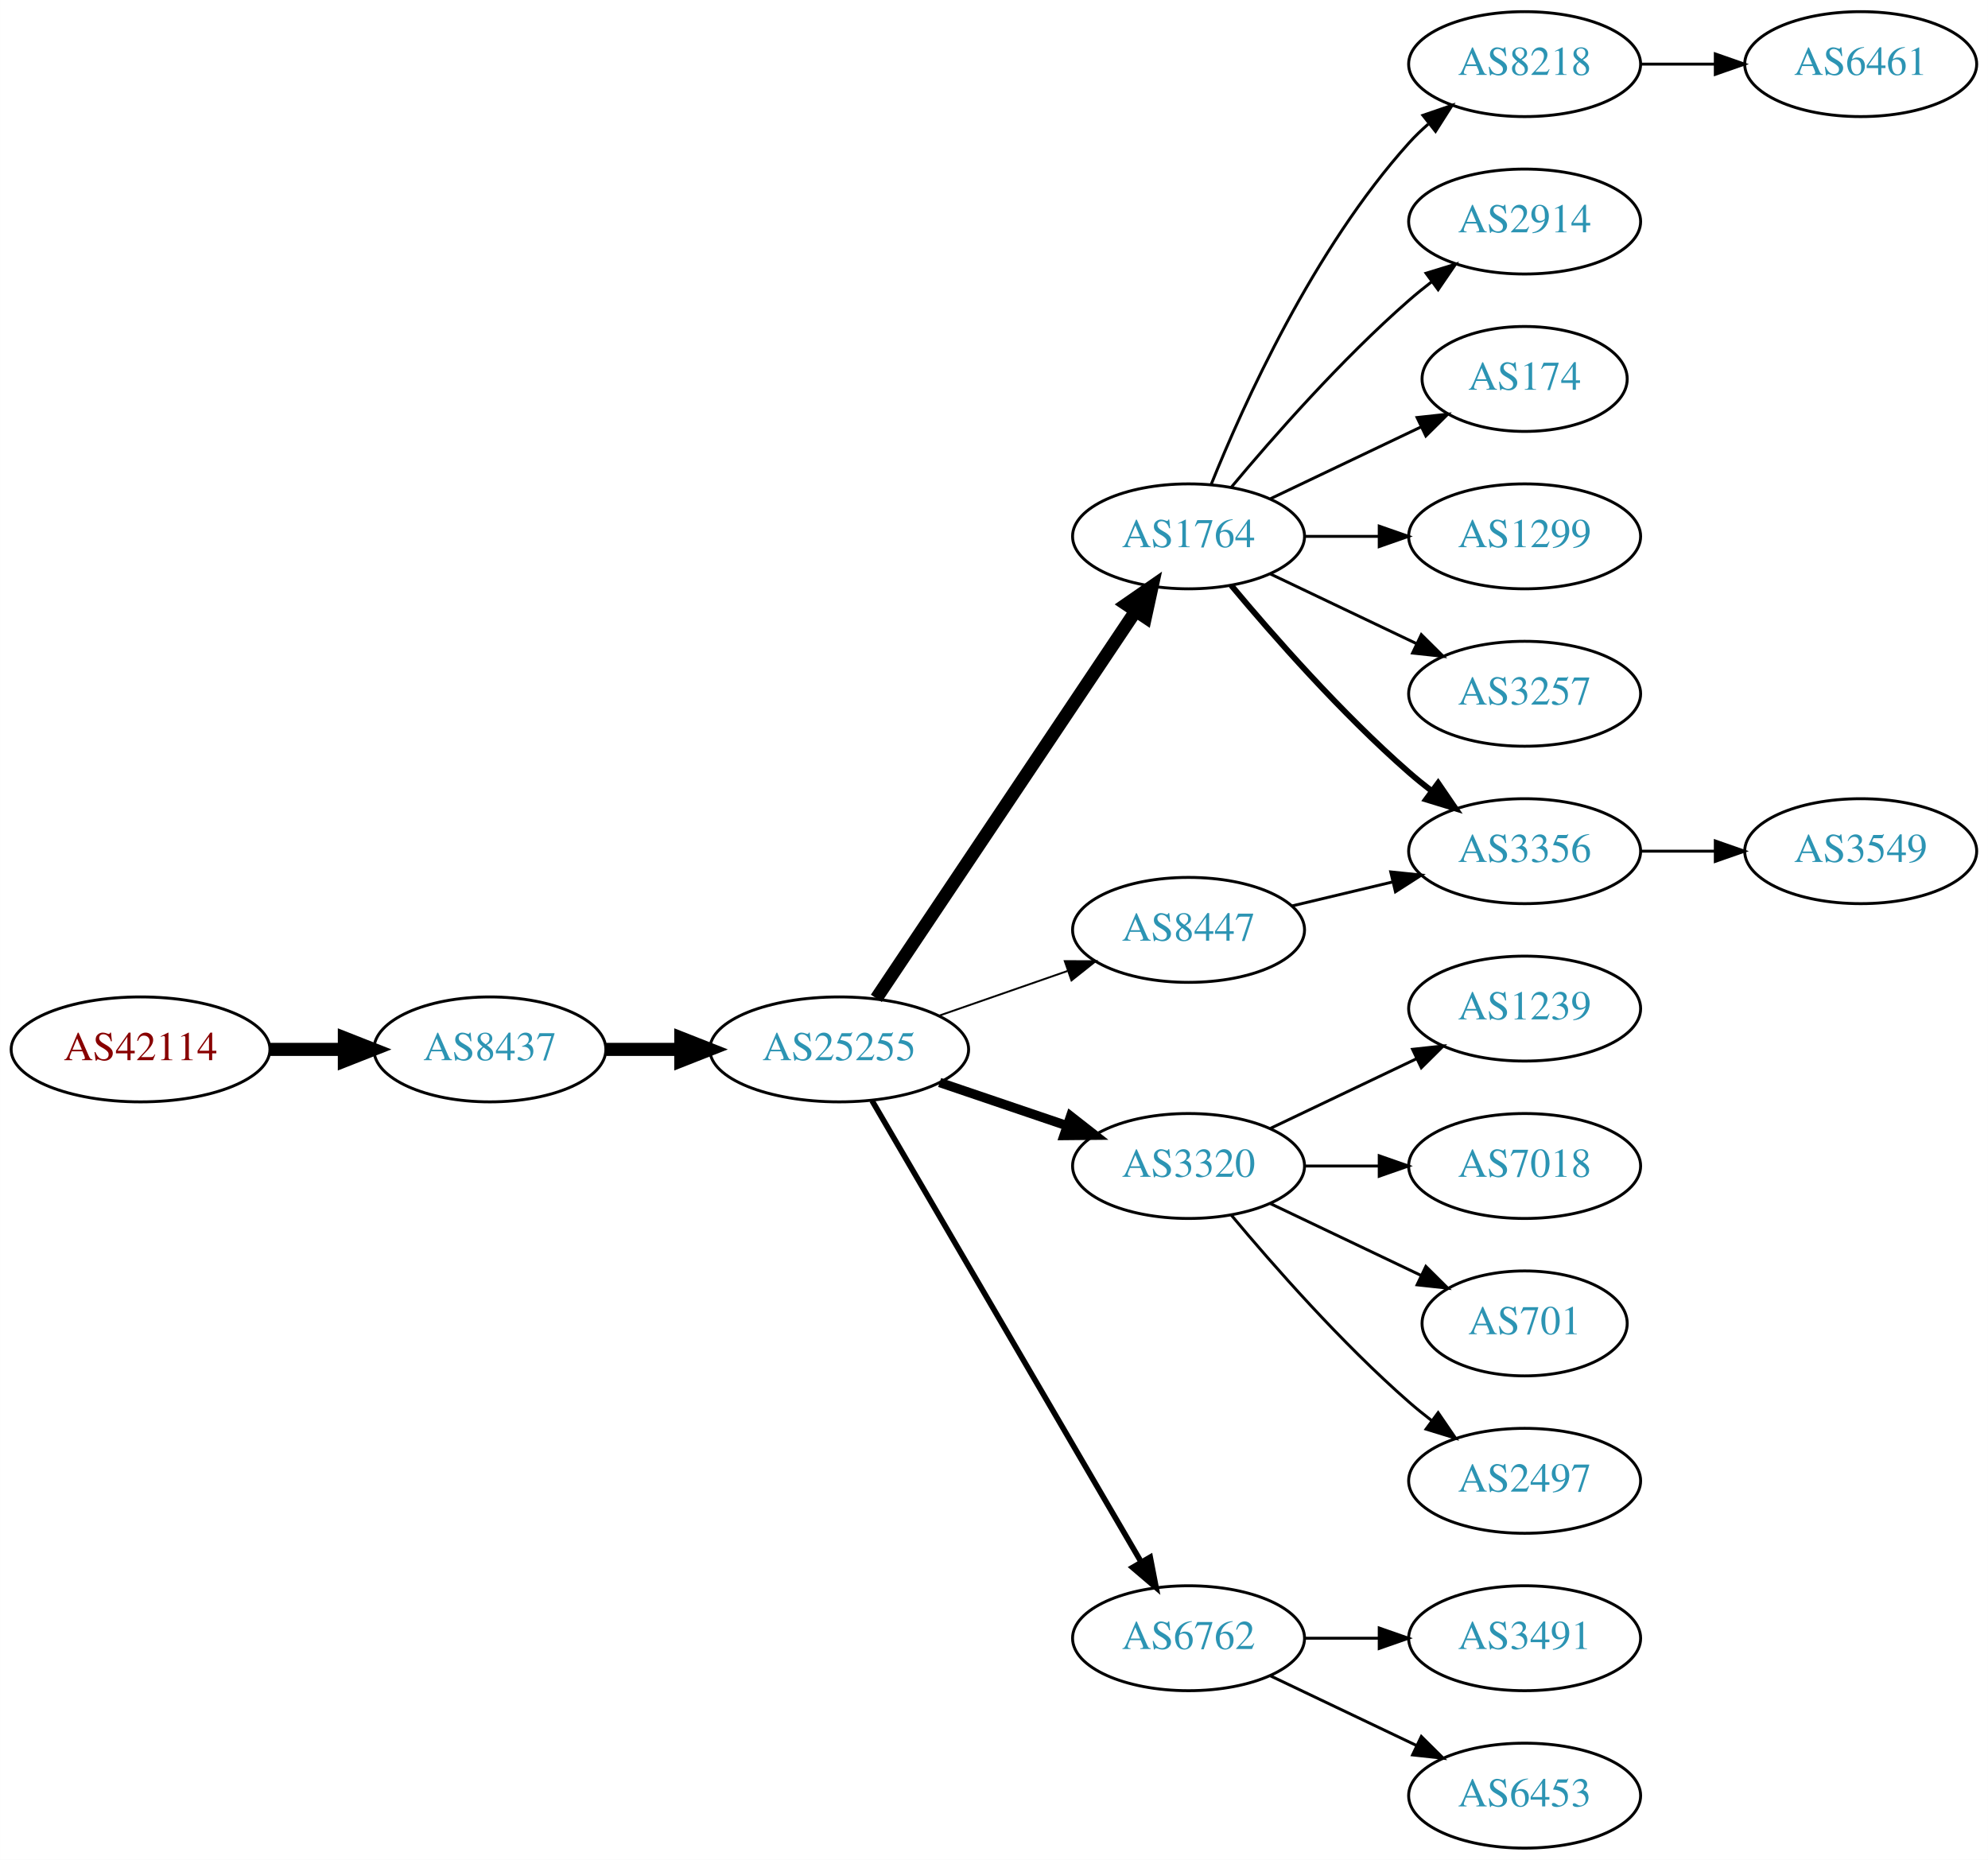
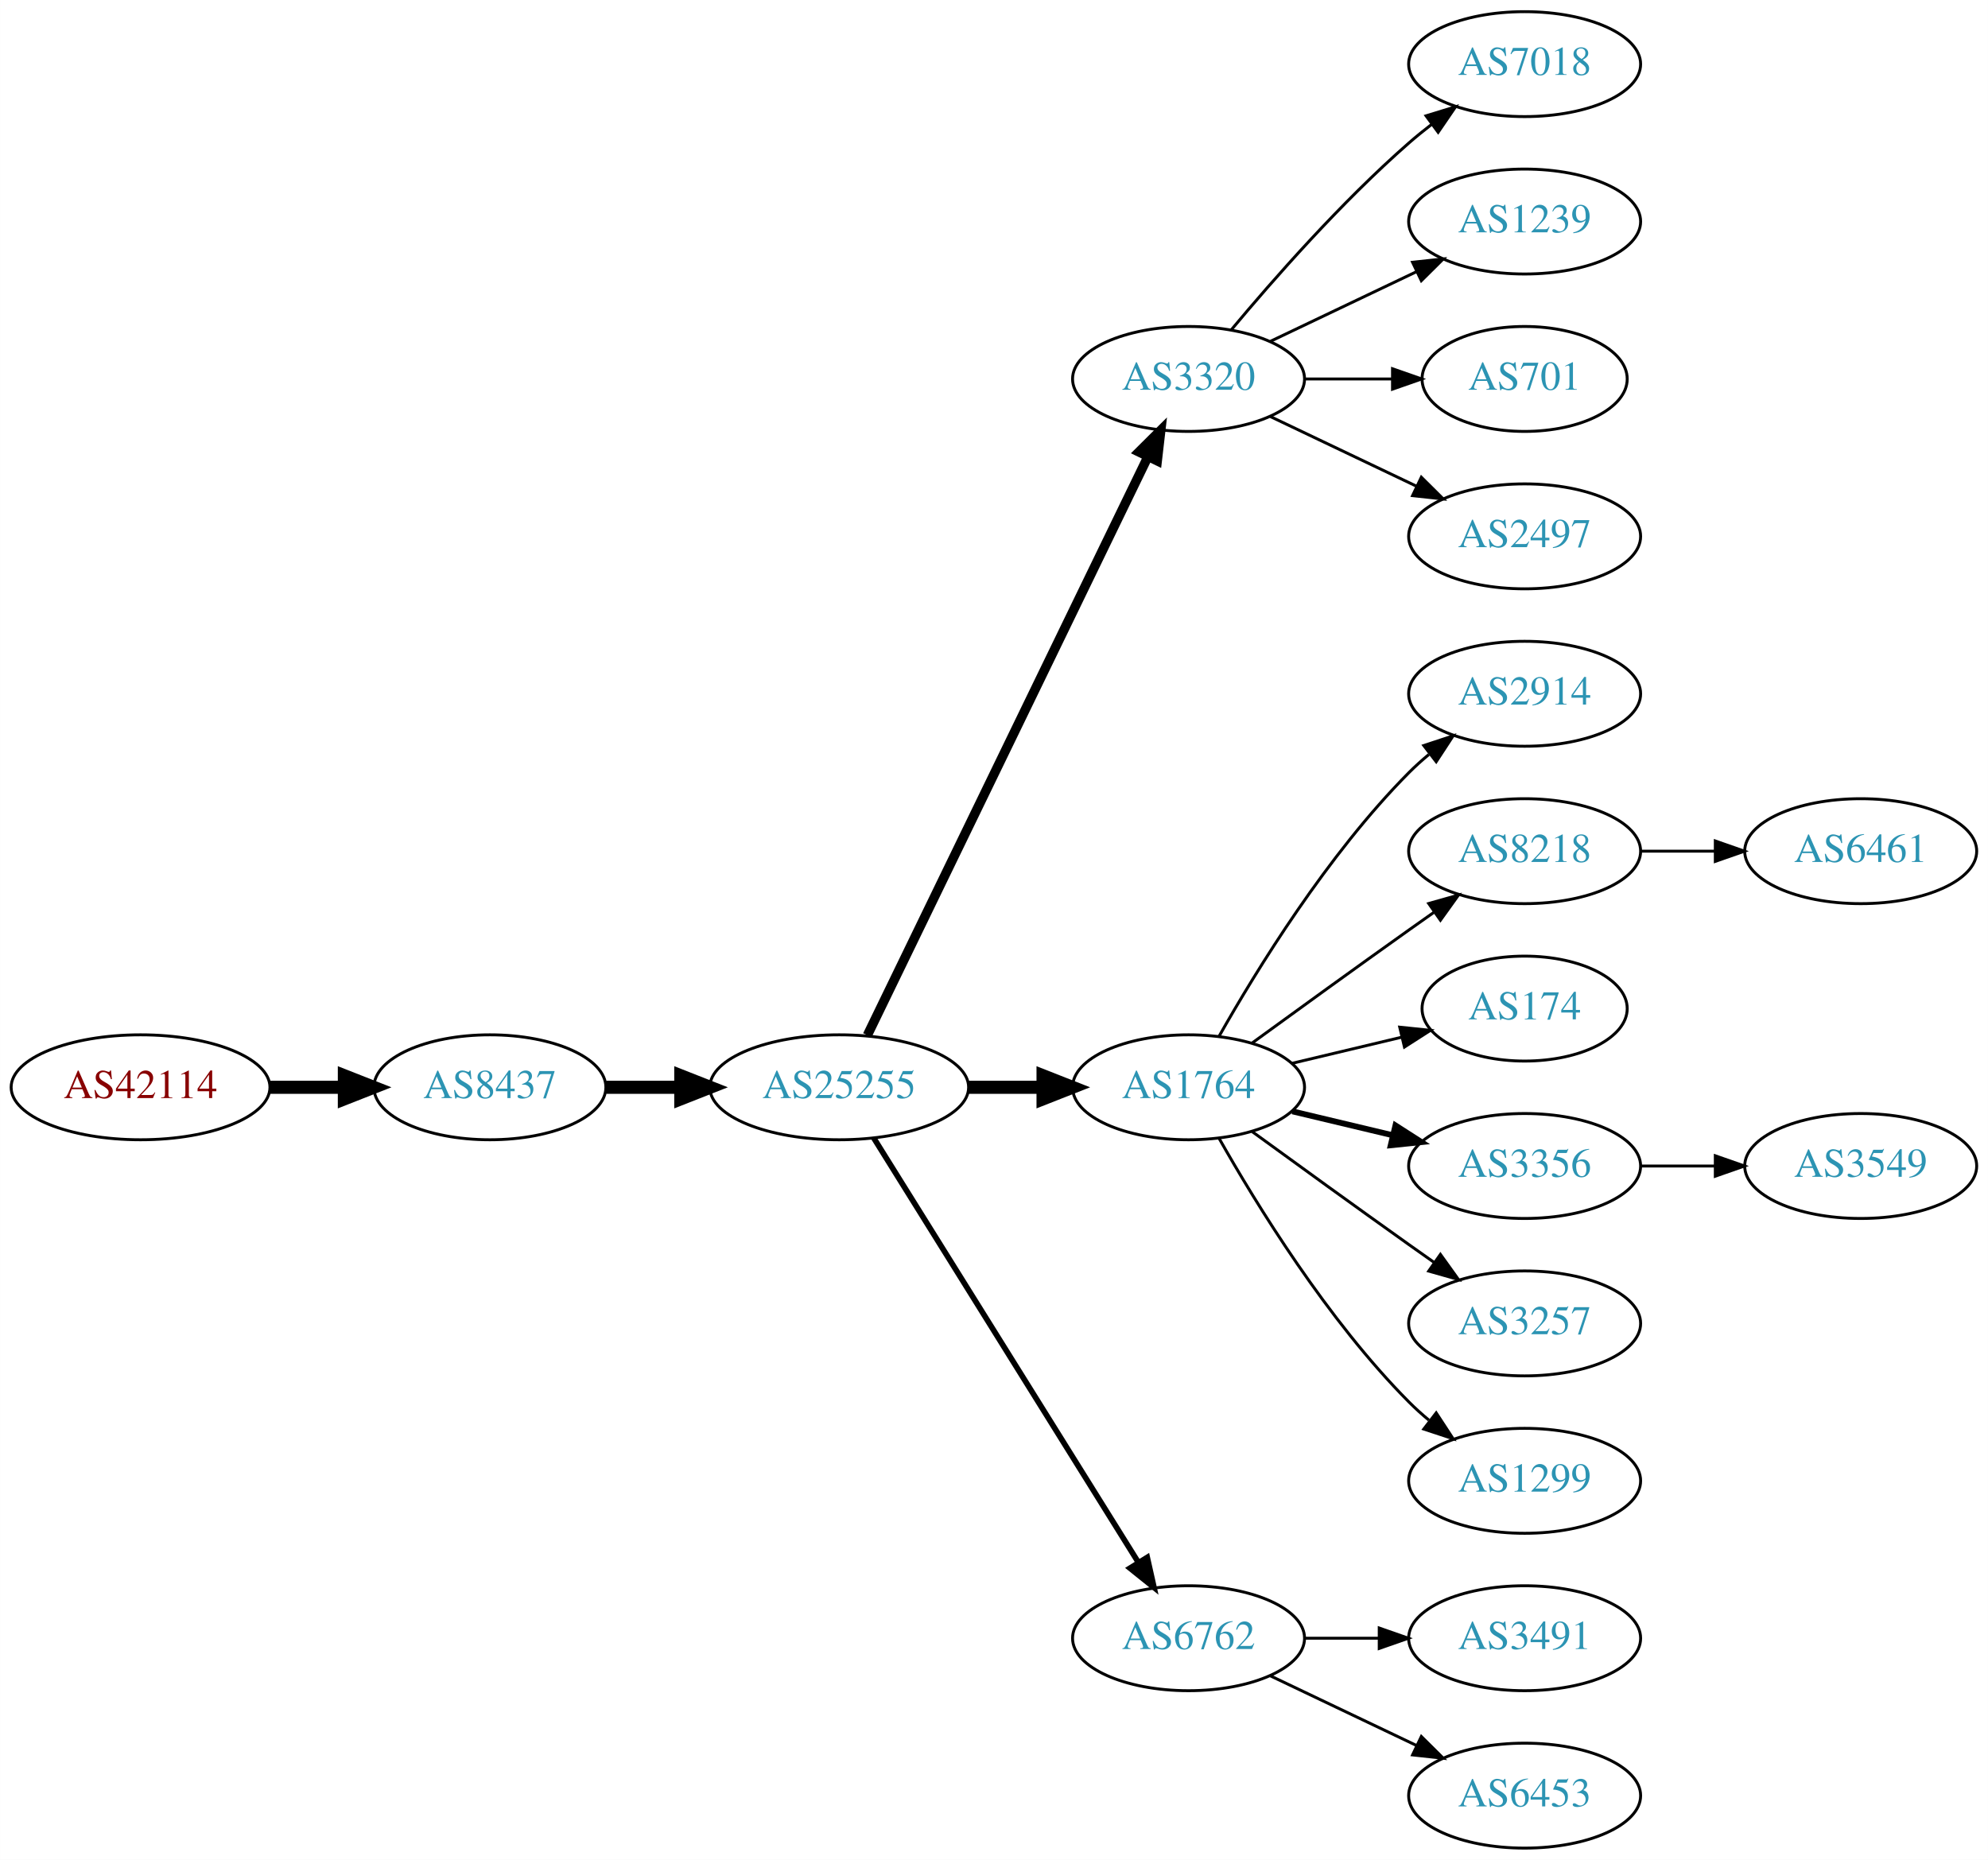
<svg xmlns="http://www.w3.org/2000/svg" xmlns:xlink="http://www.w3.org/1999/xlink" width="682pt" height="638pt" viewBox="0.00 0.00 681.96 638.00">
  <g id="graph0" class="graph" transform="scale(1 1) rotate(0) translate(4 634)">
    <polygon fill="white" stroke="none" points="-4,4 -4,-634 677.956,-634 677.956,4 -4,4" />
    <g id="node1" class="node">
      <g id="a_node1">
        <a xlink:href="/asn/42114" xlink:title="AS42114 ~ Rettig Austria GmbH. [AT]">
-           <ellipse fill="#ffffff" stroke="black" cx="44.196" cy="-274" rx="44.393" ry="18" />
-           <text text-anchor="middle" x="44.196" y="-270.3" font-family="Times,serif" font-size="14.00" fill="#880000">AS42114</text>
+           <ellipse fill="#ffffff" stroke="black" cx="44.196" cy="-261" rx="44.393" ry="18" />
+           <text text-anchor="middle" x="44.196" y="-257.3" font-family="Times,serif" font-size="14.00" fill="#880000">AS42114</text>
        </a>
      </g>
    </g>
    <g id="node2" class="node">
      <g id="a_node2">
        <a xlink:href="/asn/8437" xlink:title="AS8437 ~ Hutchison Drei Austria GmbH [AT]">
-           <ellipse fill="#ffffff" stroke="black" cx="164.039" cy="-274" rx="39.794" ry="18" />
-           <text text-anchor="middle" x="164.039" y="-270.3" font-family="Times,serif" font-size="14.00" fill="#2c94b3">AS8437</text>
+           <ellipse fill="#ffffff" stroke="black" cx="164.039" cy="-261" rx="39.794" ry="18" />
+           <text text-anchor="middle" x="164.039" y="-257.3" font-family="Times,serif" font-size="14.00" fill="#2c94b3">AS8437</text>
        </a>
      </g>
    </g>
    <g id="edge1" class="edge">
-       <path fill="none" stroke="black" stroke-width="4.5" d="M88.407,-274C96.72,-274 105.482,-274 113.965,-274" />
-       <polygon fill="black" stroke="black" stroke-width="4.5" points="114.123,-277.938 124.123,-274 114.123,-270.063 114.123,-277.938" />
+       <path fill="none" stroke="black" stroke-width="4.5" d="M88.407,-261C96.72,-261 105.482,-261 113.965,-261" />
+       <polygon fill="black" stroke="black" stroke-width="4.5" points="114.123,-264.938 124.123,-261 114.123,-257.063 114.123,-264.938" />
    </g>
    <g id="node3" class="node">
      <g id="a_node3">
        <a xlink:href="/asn/25255" xlink:title="AS25255 ~ ==&gt; TELE2 AUSTRIA &lt;== [AT]">
-           <ellipse fill="#ffffff" stroke="black" cx="283.881" cy="-274" rx="44.393" ry="18" />
-           <text text-anchor="middle" x="283.881" y="-270.3" font-family="Times,serif" font-size="14.00" fill="#2c94b3">AS25255</text>
+           <ellipse fill="#ffffff" stroke="black" cx="283.881" cy="-261" rx="44.393" ry="18" />
+           <text text-anchor="middle" x="283.881" y="-257.3" font-family="Times,serif" font-size="14.00" fill="#2c94b3">AS25255</text>
        </a>
      </g>
    </g>
    <g id="edge2" class="edge">
-       <path fill="none" stroke="black" stroke-width="4.5" d="M203.951,-274C212.054,-274 220.729,-274 229.255,-274" />
-       <polygon fill="black" stroke="black" stroke-width="4.5" points="229.533,-277.938 239.533,-274 229.533,-270.063 229.533,-277.938" />
+       <path fill="none" stroke="black" stroke-width="4.5" d="M203.951,-261C212.054,-261 220.729,-261 229.255,-261" />
+       <polygon fill="black" stroke="black" stroke-width="4.5" points="229.533,-264.938 239.533,-261 229.533,-257.063 229.533,-264.938" />
    </g>
    <g id="node4" class="node">
      <g id="a_node4">
-         <a xlink:href="/asn/1764" xlink:title="AS1764 ~ NEXTLAYER-AS [AT]">
-           <ellipse fill="#ffffff" stroke="black" cx="403.724" cy="-450" rx="39.794" ry="18" />
-           <text text-anchor="middle" x="403.724" y="-446.3" font-family="Times,serif" font-size="14.00" fill="#2c94b3">AS1764</text>
+         <a xlink:href="/asn/3320" xlink:title="AS3320 ~ DTAG [DE]">
+           <ellipse fill="#ffffff" stroke="black" cx="403.724" cy="-504" rx="39.794" ry="18" />
+           <text text-anchor="middle" x="403.724" y="-500.3" font-family="Times,serif" font-size="14.00" fill="#2c94b3">AS3320</text>
        </a>
      </g>
    </g>
    <g id="edge3" class="edge">
-       <path fill="none" stroke="black" stroke-width="4.5" d="M296.611,-291.519C317.488,-322.699 361.176,-387.948 385.48,-424.245" />
-       <polygon fill="black" stroke="black" stroke-width="4.5" points="382.379,-426.693 391.215,-432.811 388.923,-422.311 382.379,-426.693" />
+       <path fill="none" stroke="black" stroke-width="3.214" d="M293.546,-278.868C314.027,-321.101 365.514,-427.272 389.74,-477.227" />
+       <polygon fill="black" stroke="black" stroke-width="3.214" points="386.692,-478.963 394.205,-486.433 392.99,-475.908 386.692,-478.963" />
    </g>
    <g id="node5" class="node">
      <g id="a_node5">
-         <a xlink:href="/asn/3320" xlink:title="AS3320 ~ DTAG [DE]">
-           <ellipse fill="#ffffff" stroke="black" cx="403.724" cy="-234" rx="39.794" ry="18" />
-           <text text-anchor="middle" x="403.724" y="-230.3" font-family="Times,serif" font-size="14.00" fill="#2c94b3">AS3320</text>
+         <a xlink:href="/asn/1764" xlink:title="AS1764 ~ NEXTLAYER-AS [AT]">
+           <ellipse fill="#ffffff" stroke="black" cx="403.724" cy="-261" rx="39.794" ry="18" />
+           <text text-anchor="middle" x="403.724" y="-257.3" font-family="Times,serif" font-size="14.00" fill="#2c94b3">AS1764</text>
        </a>
      </g>
    </g>
    <g id="edge4" class="edge">
-       <path fill="none" stroke="black" stroke-width="3.214" d="M318.335,-262.645C331.936,-258.028 347.778,-252.651 362.039,-247.81" />
-       <polygon fill="black" stroke="black" stroke-width="3.214" points="363.268,-251.089 371.613,-244.56 361.018,-244.46 363.268,-251.089" />
+       <path fill="none" stroke="black" stroke-width="4.5" d="M328.092,-261C336.405,-261 345.168,-261 353.65,-261" />
+       <polygon fill="black" stroke="black" stroke-width="4.5" points="353.809,-264.938 363.809,-261 353.809,-257.063 353.809,-264.938" />
    </g>
    <g id="node6" class="node">
      <g id="a_node6">
        <a xlink:href="/asn/6762" xlink:title="AS6762 ~ TELECOM ITALIA SPARKLE S.p.A. [IT]">
          <ellipse fill="#ffffff" stroke="black" cx="403.724" cy="-72" rx="39.794" ry="18" />
          <text text-anchor="middle" x="403.724" y="-68.3" font-family="Times,serif" font-size="14.00" fill="#2c94b3">AS6762</text>
        </a>
      </g>
    </g>
    <g id="edge5" class="edge">
-       <path fill="none" stroke="black" stroke-width="1.929" d="M295.133,-256.427C315.905,-220.821 363.053,-140.002 387.455,-98.173" />
-       <polygon fill="black" stroke="black" stroke-width="1.929" points="390.564,-99.79 392.58,-89.388 384.518,-96.262 390.564,-99.79" />
+       <path fill="none" stroke="black" stroke-width="1.929" d="M295.756,-243.558C316.54,-210.225 362,-137.314 386.429,-98.134" />
+       <polygon fill="black" stroke="black" stroke-width="1.929" points="389.554,-99.737 391.875,-89.4 383.614,-96.034 389.554,-99.737" />
+     </g>
+     <g id="node13" class="node">
+       <g id="a_node13">
+         <a xlink:href="/asn/7018" xlink:title="AS7018 ~ AT&amp;T Services, Inc. [US]">
+           <ellipse fill="#ffffff" stroke="black" cx="519.017" cy="-612" rx="39.794" ry="18" />
+           <text text-anchor="middle" x="519.017" y="-608.3" font-family="Times,serif" font-size="14.00" fill="#2c94b3">AS7018</text>
+         </a>
+       </g>
+     </g>
+     <g id="edge12" class="edge">
+       <path fill="none" stroke="black" d="M418.354,-520.817C432.636,-537.929 456.183,-564.745 479.37,-585 481.836,-587.154 484.475,-589.294 487.172,-591.372" />
+       <polygon fill="black" stroke="black" points="485.197,-594.264 495.326,-597.37 489.345,-588.625 485.197,-594.264" />
+     </g>
+     <g id="node14" class="node">
+       <g id="a_node14">
+         <a xlink:href="/asn/1239" xlink:title="AS1239 ~ Sprint [US]">
+           <ellipse fill="#ffffff" stroke="black" cx="519.017" cy="-558" rx="39.794" ry="18" />
+           <text text-anchor="middle" x="519.017" y="-554.3" font-family="Times,serif" font-size="14.00" fill="#2c94b3">AS1239</text>
+         </a>
+       </g>
+     </g>
+     <g id="edge13" class="edge">
+       <path fill="none" stroke="black" d="M431.86,-516.934C446.854,-524.081 465.675,-533.052 481.898,-540.785" />
+       <polygon fill="black" stroke="black" points="480.569,-544.028 491.102,-545.171 483.581,-537.709 480.569,-544.028" />
+     </g>
+     <g id="node15" class="node">
+       <g id="a_node15">
+         <a xlink:href="/asn/701" xlink:title="AS701 ~ UUNET [US]">
+           <ellipse fill="#ffffff" stroke="black" cx="519.017" cy="-504" rx="35.194" ry="18" />
+           <text text-anchor="middle" x="519.017" y="-500.3" font-family="Times,serif" font-size="14.00" fill="#2c94b3">AS701</text>
+         </a>
+       </g>
+     </g>
+     <g id="edge14" class="edge">
+       <path fill="none" stroke="black" d="M443.396,-504C453.101,-504 463.592,-504 473.555,-504" />
+       <polygon fill="black" stroke="black" points="473.691,-507.5 483.691,-504 473.691,-500.5 473.691,-507.5" />
+     </g>
+     <g id="node16" class="node">
+       <g id="a_node16">
+         <a xlink:href="/asn/2497" xlink:title="AS2497 ~ Internet Initiative Japan Inc. [JP]">
+           <ellipse fill="#ffffff" stroke="black" cx="519.017" cy="-450" rx="39.794" ry="18" />
+           <text text-anchor="middle" x="519.017" y="-446.3" font-family="Times,serif" font-size="14.00" fill="#2c94b3">AS2497</text>
+         </a>
+       </g>
+     </g>
+     <g id="edge15" class="edge">
+       <path fill="none" stroke="black" d="M431.86,-491.066C446.854,-483.919 465.675,-474.948 481.898,-467.215" />
+       <polygon fill="black" stroke="black" points="483.581,-470.291 491.102,-462.829 480.569,-463.972 483.581,-470.291" />
    </g>
    <g id="node7" class="node">
      <g id="a_node7">
-         <a xlink:href="/asn/8447" xlink:title="AS8447 ~ A1 Telekom Austria AG [AT]">
-           <ellipse fill="#ffffff" stroke="black" cx="403.724" cy="-315" rx="39.794" ry="18" />
-           <text text-anchor="middle" x="403.724" y="-311.3" font-family="Times,serif" font-size="14.00" fill="#2c94b3">AS8447</text>
+         <a xlink:href="/asn/2914" xlink:title="AS2914 ~ NTT America, Inc. [US]">
+           <ellipse fill="#ffffff" stroke="black" cx="519.017" cy="-396" rx="39.794" ry="18" />
+           <text text-anchor="middle" x="519.017" y="-392.3" font-family="Times,serif" font-size="14.00" fill="#2c94b3">AS2914</text>
        </a>
      </g>
    </g>
    <g id="edge6" class="edge">
-       <path fill="none" stroke="black" stroke-width="0.643" d="M318.021,-285.53C331.738,-290.302 347.777,-295.883 362.187,-300.896" />
-       <polygon fill="black" stroke="black" stroke-width="0.643" points="361.259,-304.279 371.853,-304.26 363.559,-297.668 361.259,-304.279" />
+       <path fill="none" stroke="black" d="M414.184,-278.49C426.965,-301.096 451.398,-340.886 479.37,-369 481.481,-371.121 483.777,-373.188 486.163,-375.171" />
+       <polygon fill="black" stroke="black" points="484.415,-378.242 494.478,-381.556 488.678,-372.69 484.415,-378.242" />
    </g>
    <g id="node8" class="node">
      <g id="a_node8">
        <a xlink:href="/asn/8218" xlink:title="AS8218 ~ legacy Neotelecoms [FR]">
-           <ellipse fill="#ffffff" stroke="black" cx="519.017" cy="-612" rx="39.794" ry="18" />
-           <text text-anchor="middle" x="519.017" y="-608.3" font-family="Times,serif" font-size="14.00" fill="#2c94b3">AS8218</text>
+           <ellipse fill="#ffffff" stroke="black" cx="519.017" cy="-342" rx="39.794" ry="18" />
+           <text text-anchor="middle" x="519.017" y="-338.3" font-family="Times,serif" font-size="14.00" fill="#2c94b3">AS8218</text>
        </a>
      </g>
    </g>
    <g id="edge7" class="edge">
-       <path fill="none" stroke="black" d="M411.472,-467.787C422.523,-495.243 446.576,-548.578 479.37,-585 481.373,-587.224 483.591,-589.363 485.924,-591.397" />
-       <polygon fill="black" stroke="black" points="484.122,-594.433 494.143,-597.873 488.454,-588.935 484.122,-594.433" />
+       <path fill="none" stroke="black" d="M425.572,-276.222C440.506,-287.091 461.12,-302.025 479.37,-315 482.191,-317.005 485.134,-319.085 488.082,-321.159" />
+       <polygon fill="black" stroke="black" points="486.109,-324.05 496.306,-326.926 490.128,-318.319 486.109,-324.05" />
    </g>
    <g id="node9" class="node">
      <g id="a_node9">
-         <a xlink:href="/asn/2914" xlink:title="AS2914 ~ NTT America, Inc. [US]">
-           <ellipse fill="#ffffff" stroke="black" cx="519.017" cy="-558" rx="39.794" ry="18" />
-           <text text-anchor="middle" x="519.017" y="-554.3" font-family="Times,serif" font-size="14.00" fill="#2c94b3">AS2914</text>
+         <a xlink:href="/asn/174" xlink:title="AS174 ~ Cogent Communications [US]">
+           <ellipse fill="#ffffff" stroke="black" cx="519.017" cy="-288" rx="35.194" ry="18" />
+           <text text-anchor="middle" x="519.017" y="-284.3" font-family="Times,serif" font-size="14.00" fill="#2c94b3">AS174</text>
        </a>
      </g>
    </g>
    <g id="edge8" class="edge">
-       <path fill="none" stroke="black" d="M418.354,-466.817C432.636,-483.929 456.183,-510.745 479.37,-531 481.836,-533.154 484.475,-535.294 487.172,-537.372" />
-       <polygon fill="black" stroke="black" points="485.197,-540.264 495.326,-543.37 489.345,-534.625 485.197,-540.264" />
+       <path fill="none" stroke="black" d="M439.331,-269.248C451.125,-272.058 464.43,-275.229 476.698,-278.153" />
+       <polygon fill="black" stroke="black" points="476.164,-281.624 486.703,-280.537 477.787,-274.814 476.164,-281.624" />
    </g>
    <g id="node10" class="node">
      <g id="a_node10">
-         <a xlink:href="/asn/174" xlink:title="AS174 ~ Cogent Communications [US]">
-           <ellipse fill="#ffffff" stroke="black" cx="519.017" cy="-504" rx="35.194" ry="18" />
-           <text text-anchor="middle" x="519.017" y="-500.3" font-family="Times,serif" font-size="14.00" fill="#2c94b3">AS174</text>
+         <a xlink:href="/asn/3356" xlink:title="AS3356 ~ Level 3 Parent, LLC [US]">
+           <ellipse fill="#ffffff" stroke="black" cx="519.017" cy="-234" rx="39.794" ry="18" />
+           <text text-anchor="middle" x="519.017" y="-230.3" font-family="Times,serif" font-size="14.00" fill="#2c94b3">AS3356</text>
        </a>
      </g>
    </g>
    <g id="edge9" class="edge">
-       <path fill="none" stroke="black" d="M431.86,-462.934C447.292,-470.29 466.778,-479.577 483.313,-487.459" />
-       <polygon fill="black" stroke="black" points="482.121,-490.768 492.654,-491.911 485.133,-484.449 482.121,-490.768" />
+       <path fill="none" stroke="black" stroke-width="2" d="M439.331,-252.752C450.202,-250.162 462.357,-247.265 473.799,-244.538" />
+       <polygon fill="black" stroke="black" stroke-width="2" points="474.705,-247.92 483.621,-242.197 473.082,-241.111 474.705,-247.92" />
    </g>
    <g id="node11" class="node">
      <g id="a_node11">
-         <a xlink:href="/asn/3356" xlink:title="AS3356 ~ Level 3 Parent, LLC [US]">
-           <ellipse fill="#ffffff" stroke="black" cx="519.017" cy="-342" rx="39.794" ry="18" />
-           <text text-anchor="middle" x="519.017" y="-338.3" font-family="Times,serif" font-size="14.00" fill="#2c94b3">AS3356</text>
+         <a xlink:href="/asn/3257" xlink:title="AS3257 ~ GTT [DE]">
+           <ellipse fill="#ffffff" stroke="black" cx="519.017" cy="-180" rx="39.794" ry="18" />
+           <text text-anchor="middle" x="519.017" y="-176.3" font-family="Times,serif" font-size="14.00" fill="#2c94b3">AS3257</text>
        </a>
      </g>
    </g>
    <g id="edge10" class="edge">
-       <path fill="none" stroke="black" stroke-width="2" d="M418.354,-433.183C432.636,-416.071 456.183,-389.255 479.37,-369 481.836,-366.846 484.475,-364.706 487.172,-362.628" />
-       <polygon fill="black" stroke="black" stroke-width="2" points="489.345,-365.375 495.326,-356.63 485.197,-359.736 489.345,-365.375" />
+       <path fill="none" stroke="black" d="M425.572,-245.778C440.506,-234.909 461.12,-219.975 479.37,-207 482.191,-204.995 485.134,-202.915 488.082,-200.841" />
+       <polygon fill="black" stroke="black" points="490.128,-203.681 496.306,-195.074 486.109,-197.95 490.128,-203.681" />
    </g>
    <g id="node12" class="node">
      <g id="a_node12">
        <a xlink:href="/asn/1299" xlink:title="AS1299 ~ Telia Carrier [EU]">
-           <ellipse fill="#ffffff" stroke="black" cx="519.017" cy="-450" rx="39.794" ry="18" />
-           <text text-anchor="middle" x="519.017" y="-446.3" font-family="Times,serif" font-size="14.00" fill="#2c94b3">AS1299</text>
+           <ellipse fill="#ffffff" stroke="black" cx="519.017" cy="-126" rx="39.794" ry="18" />
+           <text text-anchor="middle" x="519.017" y="-122.3" font-family="Times,serif" font-size="14.00" fill="#2c94b3">AS1299</text>
        </a>
      </g>
    </g>
    <g id="edge11" class="edge">
-       <path fill="none" stroke="black" d="M443.396,-450C451.599,-450 460.363,-450 468.895,-450" />
-       <polygon fill="black" stroke="black" points="469.134,-453.5 479.134,-450 469.134,-446.5 469.134,-453.5" />
-     </g>
-     <g id="node13" class="node">
-       <g id="a_node13">
-         <a xlink:href="/asn/3257" xlink:title="AS3257 ~ GTT [DE]">
-           <ellipse fill="#ffffff" stroke="black" cx="519.017" cy="-396" rx="39.794" ry="18" />
-           <text text-anchor="middle" x="519.017" y="-392.3" font-family="Times,serif" font-size="14.00" fill="#2c94b3">AS3257</text>
-         </a>
-       </g>
-     </g>
-     <g id="edge12" class="edge">
-       <path fill="none" stroke="black" d="M431.86,-437.066C446.854,-429.919 465.675,-420.948 481.898,-413.215" />
-       <polygon fill="black" stroke="black" points="483.581,-416.291 491.102,-408.829 480.569,-409.972 483.581,-416.291" />
-     </g>
-     <g id="node15" class="node">
-       <g id="a_node15">
-         <a xlink:href="/asn/1239" xlink:title="AS1239 ~ Sprint [US]">
-           <ellipse fill="#ffffff" stroke="black" cx="519.017" cy="-288" rx="39.794" ry="18" />
-           <text text-anchor="middle" x="519.017" y="-284.3" font-family="Times,serif" font-size="14.00" fill="#2c94b3">AS1239</text>
-         </a>
-       </g>
-     </g>
-     <g id="edge14" class="edge">
-       <path fill="none" stroke="black" d="M431.86,-246.934C446.854,-254.081 465.675,-263.052 481.898,-270.785" />
-       <polygon fill="black" stroke="black" points="480.569,-274.028 491.102,-275.171 483.581,-267.709 480.569,-274.028" />
-     </g>
-     <g id="node16" class="node">
-       <g id="a_node16">
-         <a xlink:href="/asn/7018" xlink:title="AS7018 ~ AT&amp;T Services, Inc. [US]">
-           <ellipse fill="#ffffff" stroke="black" cx="519.017" cy="-234" rx="39.794" ry="18" />
-           <text text-anchor="middle" x="519.017" y="-230.3" font-family="Times,serif" font-size="14.00" fill="#2c94b3">AS7018</text>
-         </a>
-       </g>
-     </g>
-     <g id="edge15" class="edge">
-       <path fill="none" stroke="black" d="M443.396,-234C451.599,-234 460.363,-234 468.895,-234" />
-       <polygon fill="black" stroke="black" points="469.134,-237.5 479.134,-234 469.134,-230.5 469.134,-237.5" />
+       <path fill="none" stroke="black" d="M414.184,-243.51C426.965,-220.904 451.398,-181.114 479.37,-153 481.481,-150.879 483.777,-148.812 486.163,-146.829" />
+       <polygon fill="black" stroke="black" points="488.678,-149.31 494.478,-140.444 484.415,-143.758 488.678,-149.31" />
    </g>
    <g id="node17" class="node">
      <g id="a_node17">
-         <a xlink:href="/asn/701" xlink:title="AS701 ~ UUNET [US]">
-           <ellipse fill="#ffffff" stroke="black" cx="519.017" cy="-180" rx="35.194" ry="18" />
-           <text text-anchor="middle" x="519.017" y="-176.3" font-family="Times,serif" font-size="14.00" fill="#2c94b3">AS701</text>
-         </a>
-       </g>
-     </g>
-     <g id="edge16" class="edge">
-       <path fill="none" stroke="black" d="M431.86,-221.066C447.292,-213.71 466.778,-204.423 483.313,-196.541" />
-       <polygon fill="black" stroke="black" points="485.133,-199.551 492.654,-192.089 482.121,-193.232 485.133,-199.551" />
-     </g>
-     <g id="node18" class="node">
-       <g id="a_node18">
-         <a xlink:href="/asn/2497" xlink:title="AS2497 ~ Internet Initiative Japan Inc. [JP]">
-           <ellipse fill="#ffffff" stroke="black" cx="519.017" cy="-126" rx="39.794" ry="18" />
-           <text text-anchor="middle" x="519.017" y="-122.3" font-family="Times,serif" font-size="14.00" fill="#2c94b3">AS2497</text>
-         </a>
-       </g>
-     </g>
-     <g id="edge17" class="edge">
-       <path fill="none" stroke="black" d="M418.354,-217.183C432.636,-200.071 456.183,-173.255 479.37,-153 481.836,-150.846 484.475,-148.706 487.172,-146.628" />
-       <polygon fill="black" stroke="black" points="489.345,-149.375 495.326,-140.63 485.197,-143.736 489.345,-149.375" />
-     </g>
-     <g id="node19" class="node">
-       <g id="a_node19">
        <a xlink:href="/asn/3491" xlink:title="AS3491 ~ PCCW Global, Inc. [US]">
          <ellipse fill="#ffffff" stroke="black" cx="519.017" cy="-72" rx="39.794" ry="18" />
          <text text-anchor="middle" x="519.017" y="-68.3" font-family="Times,serif" font-size="14.00" fill="#2c94b3">AS3491</text>
        </a>
      </g>
    </g>
-     <g id="edge18" class="edge">
+     <g id="edge16" class="edge">
      <path fill="none" stroke="black" d="M443.396,-72C451.599,-72 460.363,-72 468.895,-72" />
      <polygon fill="black" stroke="black" points="469.134,-75.5 479.134,-72 469.134,-68.5 469.134,-75.5" />
    </g>
-     <g id="node20" class="node">
-       <g id="a_node20">
+     <g id="node18" class="node">
+       <g id="a_node18">
        <a xlink:href="/asn/6453" xlink:title="AS6453 ~ TATA COMMUNICATIONS (AMERICA) INC [US]">
          <ellipse fill="#ffffff" stroke="black" cx="519.017" cy="-18" rx="39.794" ry="18" />
          <text text-anchor="middle" x="519.017" y="-14.3" font-family="Times,serif" font-size="14.00" fill="#2c94b3">AS6453</text>
        </a>
      </g>
    </g>
-     <g id="edge19" class="edge">
+     <g id="edge17" class="edge">
      <path fill="none" stroke="black" d="M431.86,-59.066C446.854,-51.919 465.675,-42.948 481.898,-35.215" />
      <polygon fill="black" stroke="black" points="483.581,-38.291 491.102,-30.829 480.569,-31.972 483.581,-38.291" />
    </g>
-     <g id="edge20" class="edge">
-       <path fill="none" stroke="black" d="M439.331,-323.248C450.202,-325.838 462.357,-328.735 473.799,-331.462" />
-       <polygon fill="black" stroke="black" points="473.082,-334.889 483.621,-333.803 474.705,-328.08 473.082,-334.889" />
-     </g>
-     <g id="node14" class="node">
-       <g id="a_node14">
+     <g id="node19" class="node">
+       <g id="a_node19">
        <a xlink:href="/asn/6461" xlink:title="AS6461 ~ Zayo Bandwidth [US]">
-           <ellipse fill="#ffffff" stroke="black" cx="634.31" cy="-612" rx="39.794" ry="18" />
-           <text text-anchor="middle" x="634.31" y="-608.3" font-family="Times,serif" font-size="14.00" fill="#2c94b3">AS6461</text>
-         </a>
-       </g>
-     </g>
-     <g id="edge13" class="edge">
-       <path fill="none" stroke="black" d="M558.689,-612C566.892,-612 575.656,-612 584.188,-612" />
-       <polygon fill="black" stroke="black" points="584.427,-615.5 594.427,-612 584.427,-608.5 584.427,-615.5" />
-     </g>
-     <g id="node21" class="node">
-       <g id="a_node21">
-         <a xlink:href="/asn/3549" xlink:title="AS3549 ~ Level 3 Parent, LLC [US]">
          <ellipse fill="#ffffff" stroke="black" cx="634.31" cy="-342" rx="39.794" ry="18" />
-           <text text-anchor="middle" x="634.31" y="-338.3" font-family="Times,serif" font-size="14.00" fill="#2c94b3">AS3549</text>
-         </a>
-       </g>
-     </g>
-     <g id="edge21" class="edge">
+           <text text-anchor="middle" x="634.31" y="-338.3" font-family="Times,serif" font-size="14.00" fill="#2c94b3">AS6461</text>
+         </a>
+       </g>
+     </g>
+     <g id="edge18" class="edge">
      <path fill="none" stroke="black" d="M558.689,-342C566.892,-342 575.656,-342 584.188,-342" />
      <polygon fill="black" stroke="black" points="584.427,-345.5 594.427,-342 584.427,-338.5 584.427,-345.5" />
    </g>
+     <g id="node20" class="node">
+       <g id="a_node20">
+         <a xlink:href="/asn/3549" xlink:title="AS3549 ~ Level 3 Parent, LLC [US]">
+           <ellipse fill="#ffffff" stroke="black" cx="634.31" cy="-234" rx="39.794" ry="18" />
+           <text text-anchor="middle" x="634.31" y="-230.3" font-family="Times,serif" font-size="14.00" fill="#2c94b3">AS3549</text>
+         </a>
+       </g>
+     </g>
+     <g id="edge19" class="edge">
+       <path fill="none" stroke="black" d="M558.689,-234C566.892,-234 575.656,-234 584.188,-234" />
+       <polygon fill="black" stroke="black" points="584.427,-237.5 594.427,-234 584.427,-230.5 584.427,-237.5" />
+     </g>
  </g>
</svg>
